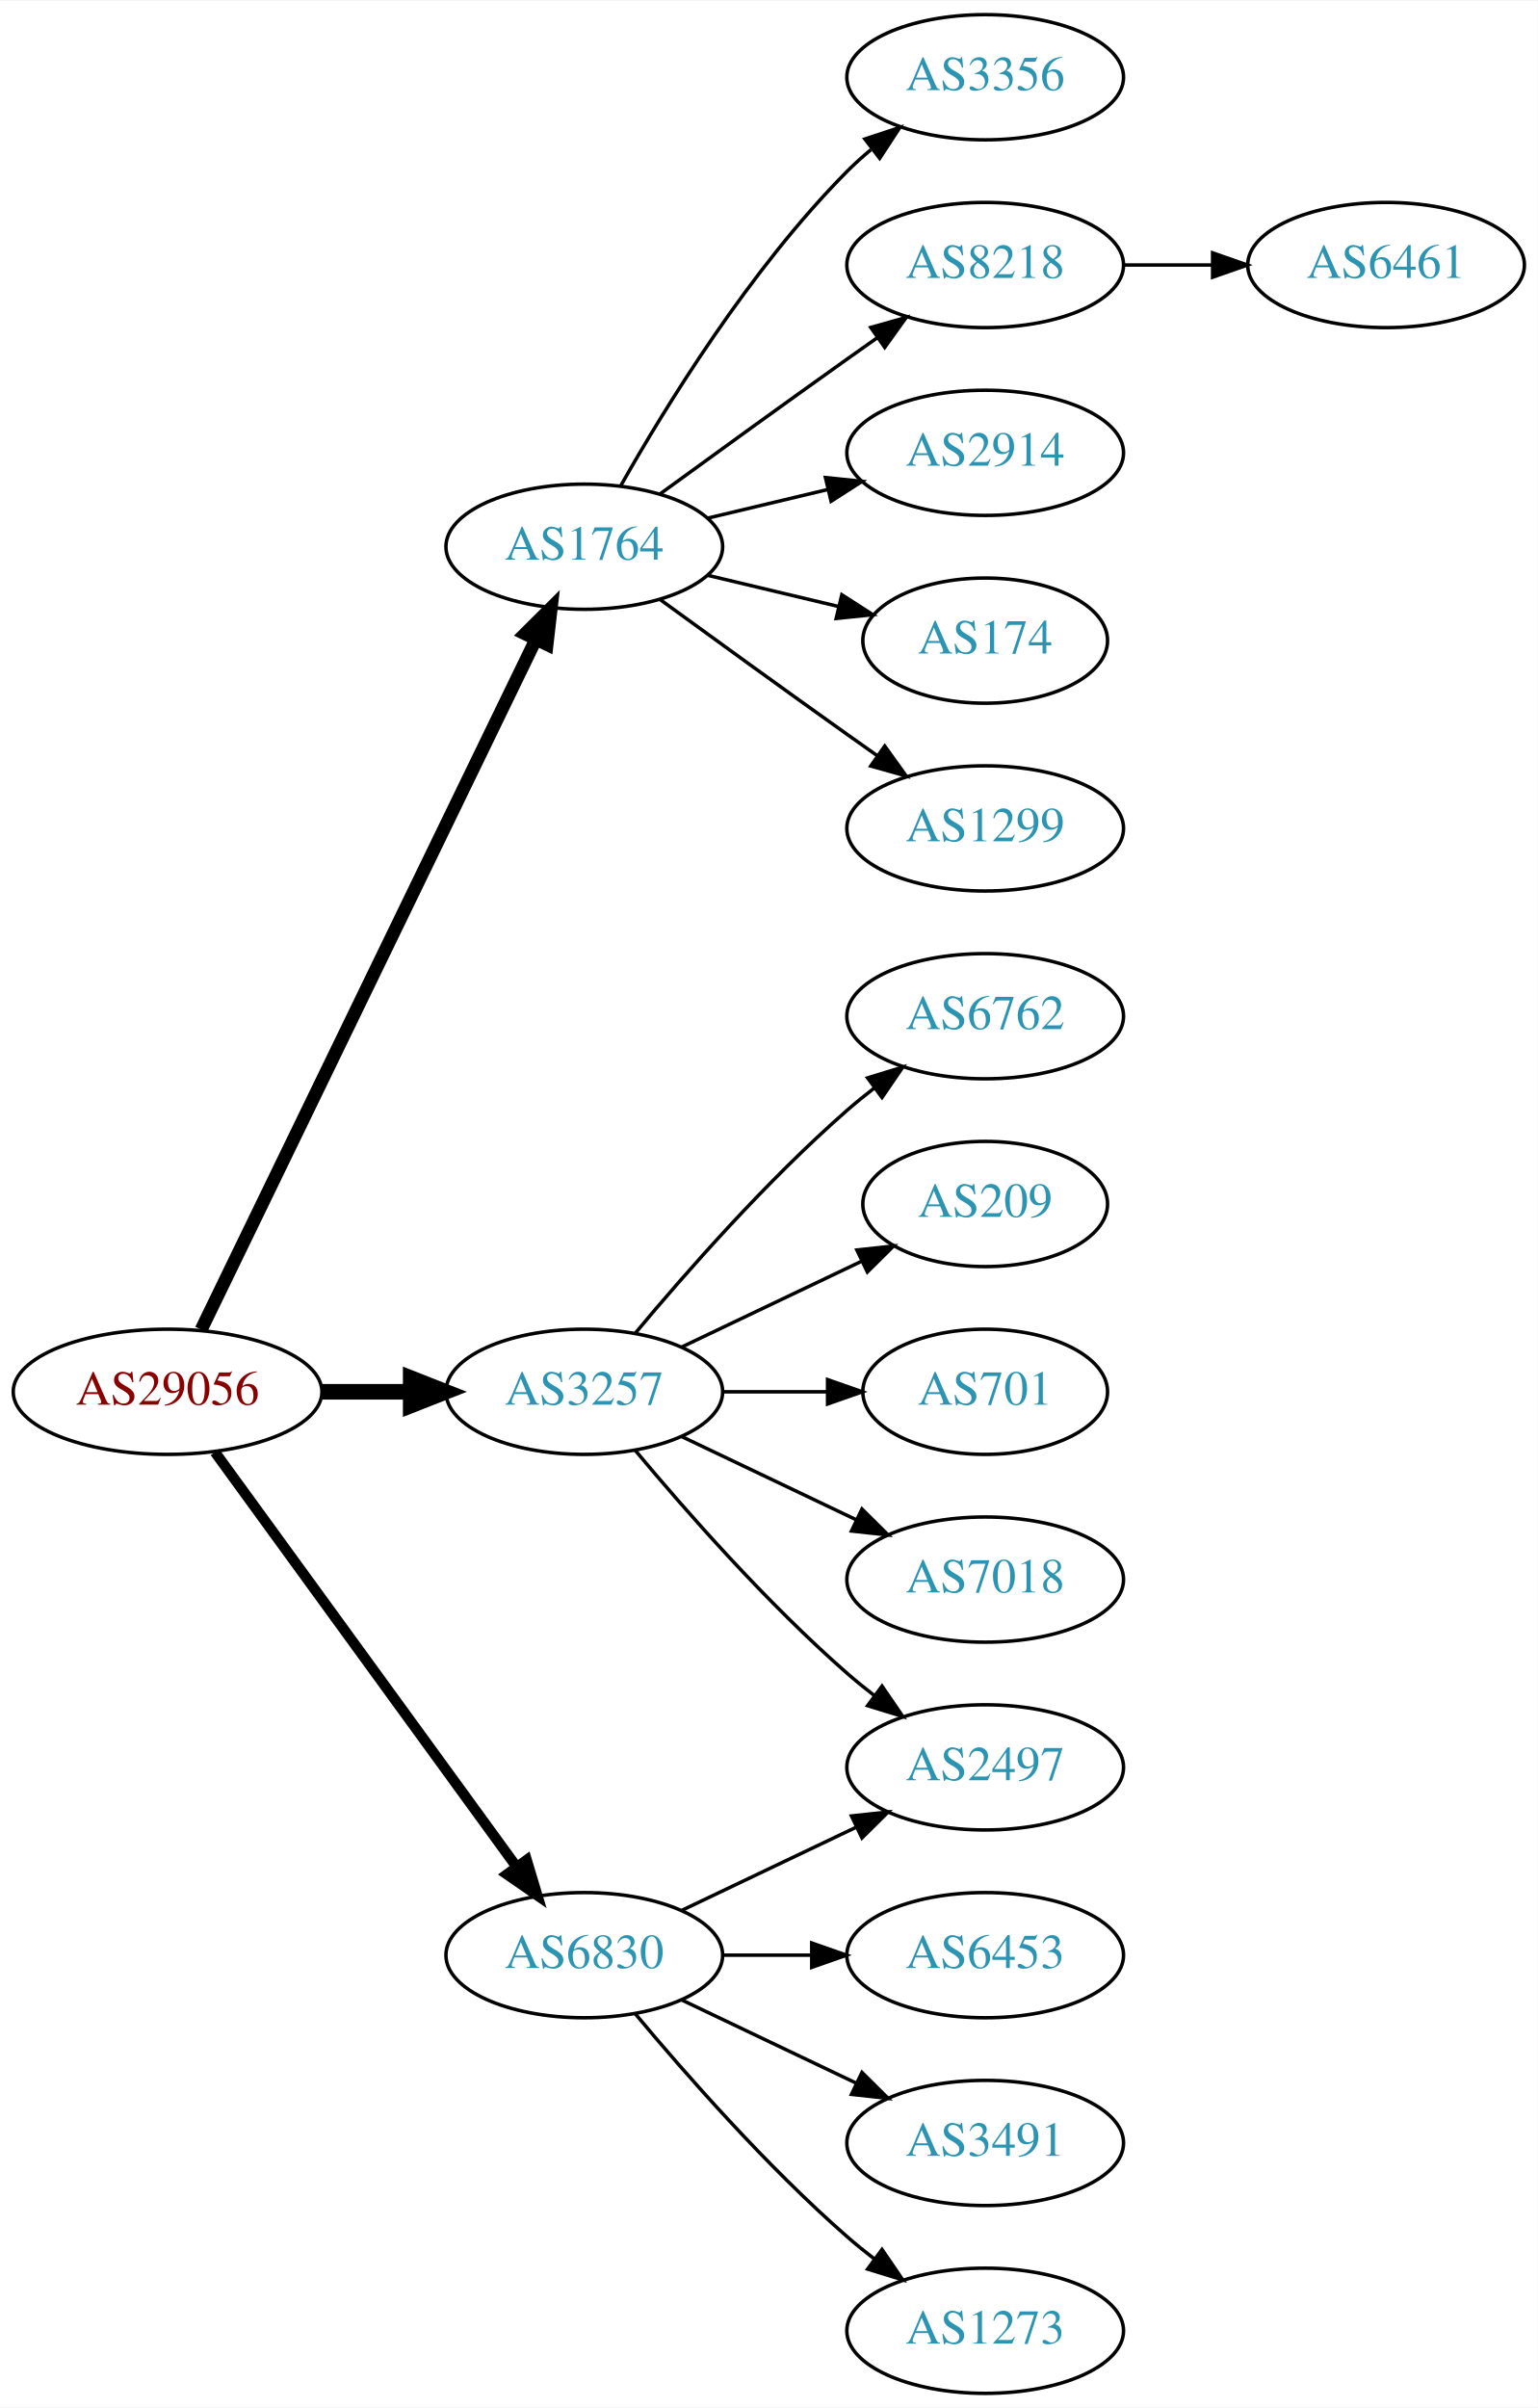
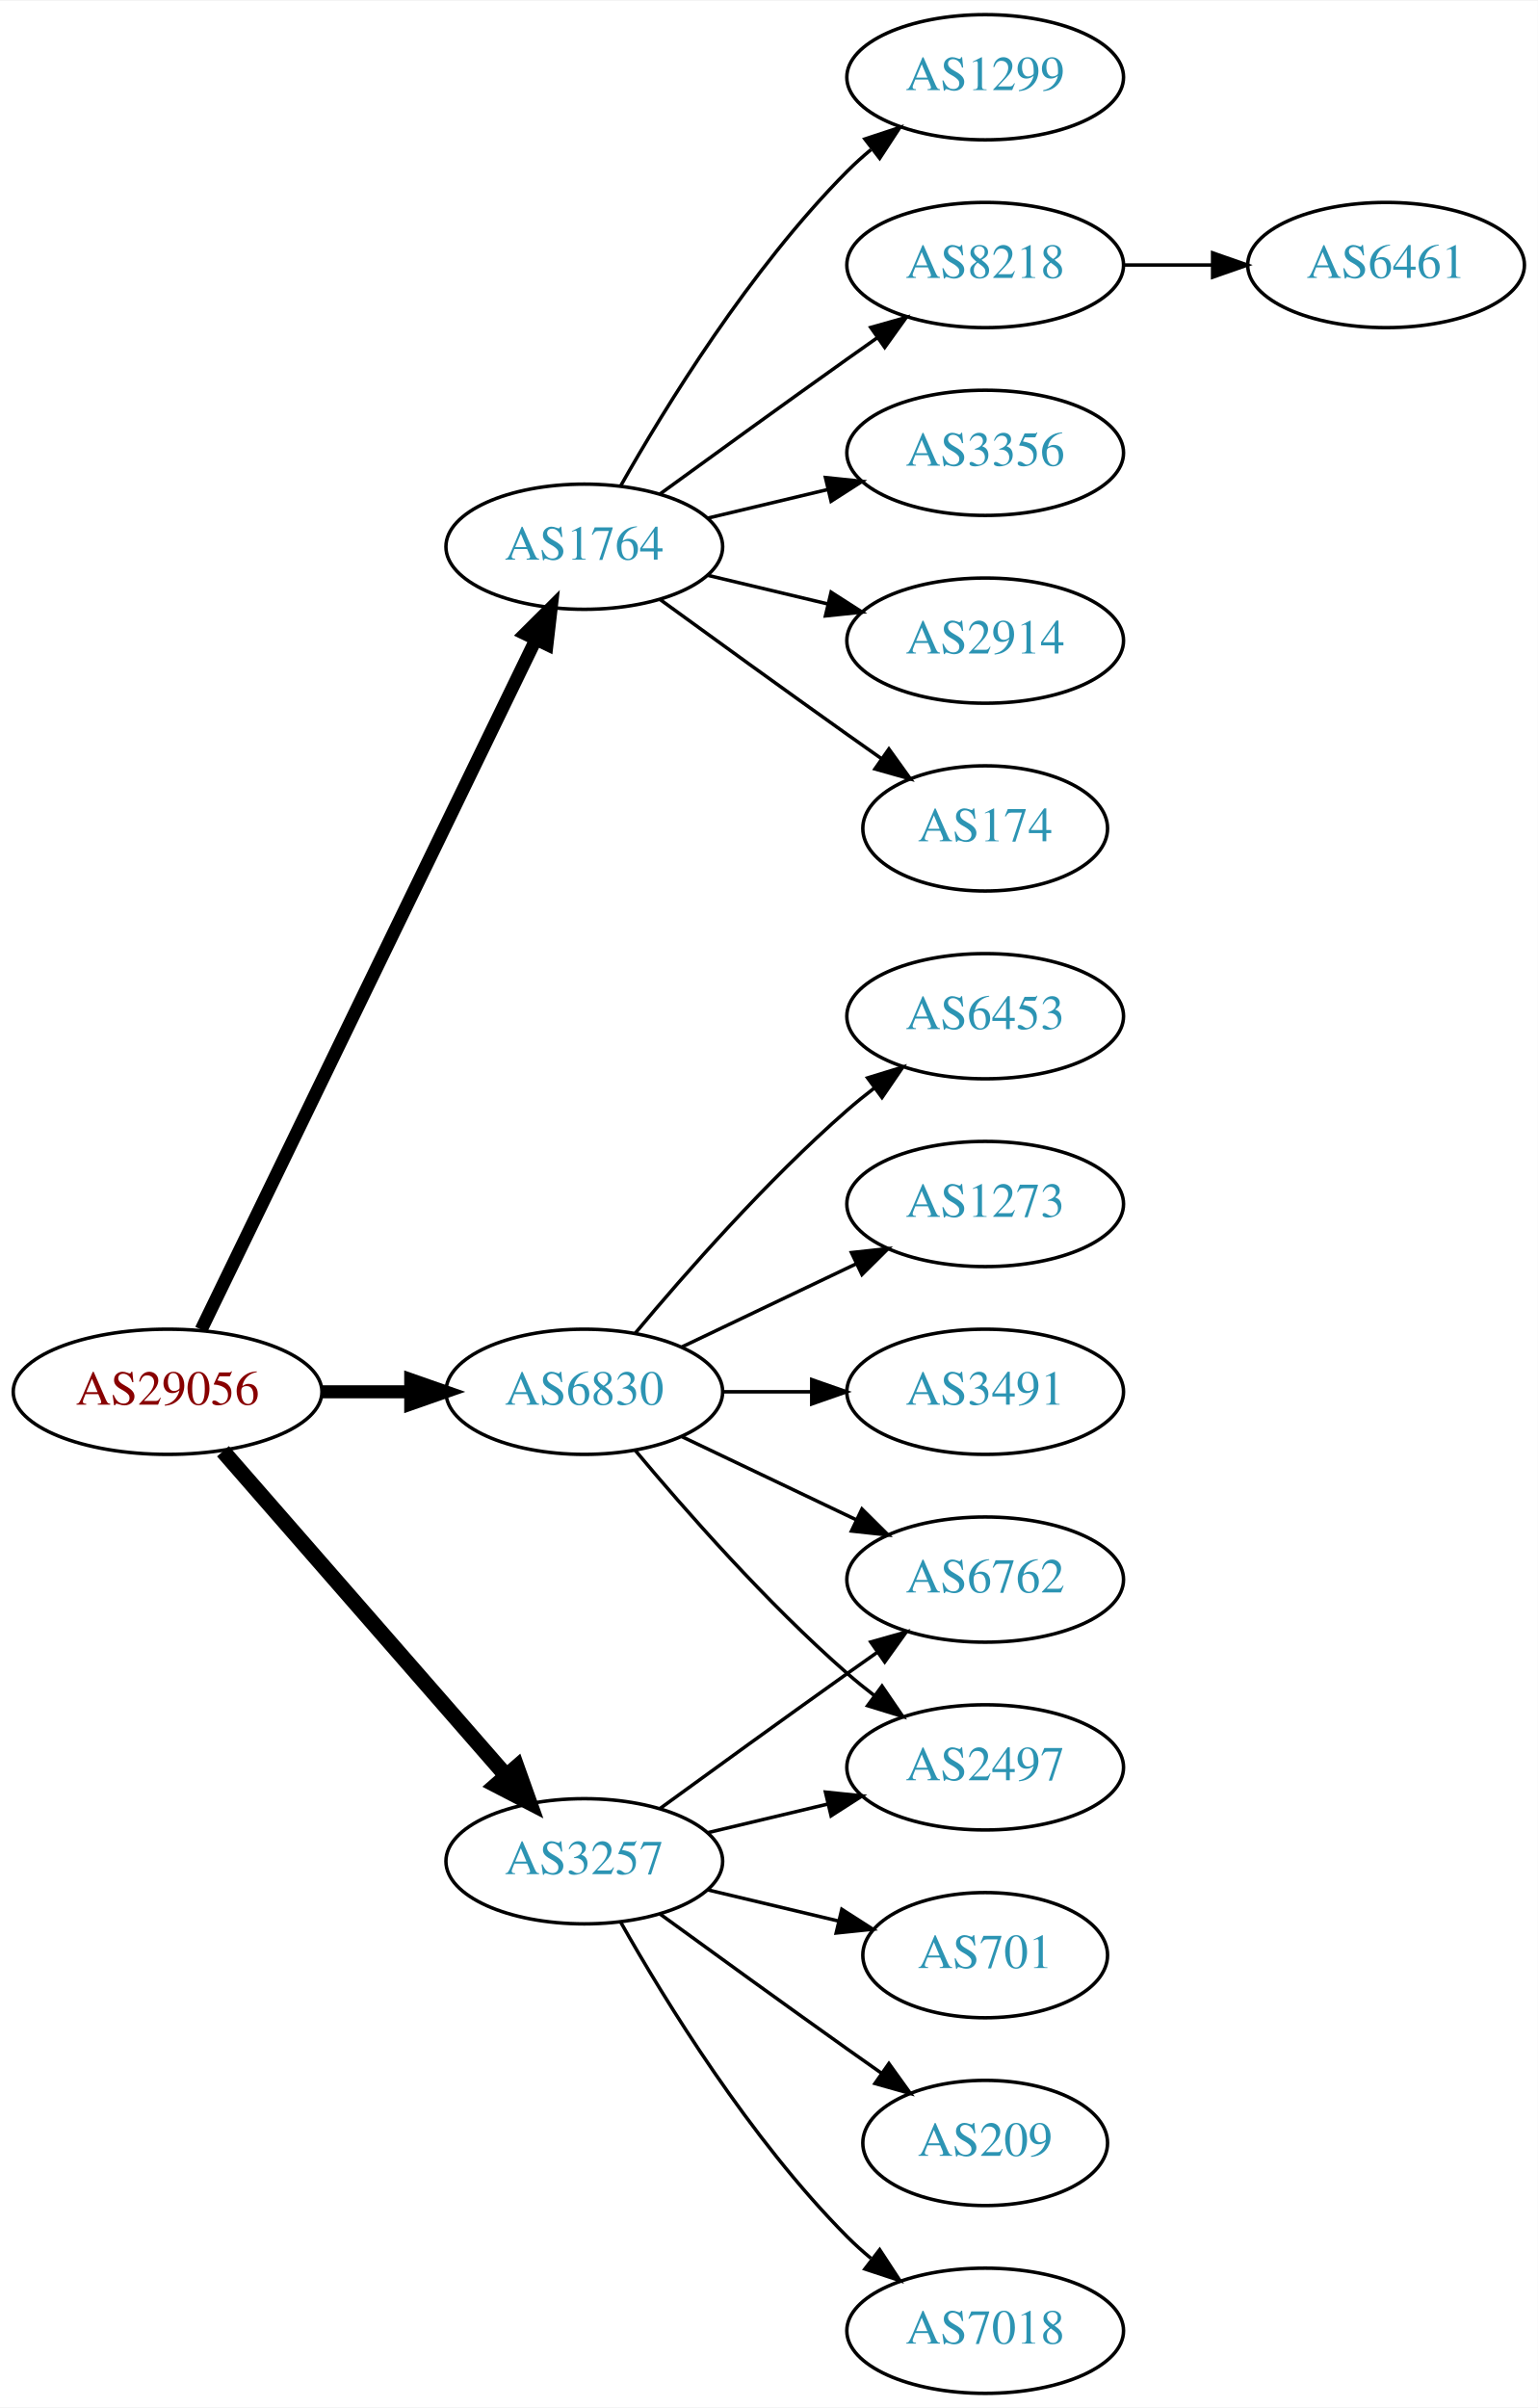
<svg xmlns="http://www.w3.org/2000/svg" xmlns:xlink="http://www.w3.org/1999/xlink" width="442pt" height="692pt" viewBox="0.00 0.00 442.27 692.00">
  <g id="graph0" class="graph" transform="scale(1 1) rotate(0) translate(4 688)">
    <polygon fill="white" stroke="none" points="-4,4 -4,-688 438.271,-688 438.271,4 -4,4" />
    <g id="node1" class="node">
      <g id="a_node1">
        <a xlink:href="/asn/29056" xlink:title="AS29056 ~ Citycom Telekommunikation GmbH [AT]">
          <ellipse fill="#ffffff" stroke="black" cx="44.196" cy="-288" rx="44.393" ry="18" />
          <text text-anchor="middle" x="44.196" y="-284.3" font-family="Times,serif" font-size="14.00" fill="#880000">AS29056</text>
        </a>
      </g>
    </g>
    <g id="node2" class="node">
      <g id="a_node2">
        <a xlink:href="/asn/1764" xlink:title="AS1764 ~ NEXTLAYER-AS [AT]">
          <ellipse fill="#ffffff" stroke="black" cx="164.039" cy="-531" rx="39.794" ry="18" />
          <text text-anchor="middle" x="164.039" y="-527.3" font-family="Times,serif" font-size="14.00" fill="#2c94b3">AS1764</text>
        </a>
      </g>
    </g>
    <g id="edge1" class="edge">
      <path fill="none" stroke="black" stroke-width="3.75" d="M53.861,-305.868C74.342,-348.101 125.829,-454.272 150.055,-504.227" />
      <polygon fill="black" stroke="black" stroke-width="3.75" points="147.007,-505.963 154.52,-513.433 153.305,-502.908 147.007,-505.963" />
    </g>
    <g id="node3" class="node">
      <g id="a_node3">
        <a xlink:href="/asn/3257" xlink:title="AS3257 ~ GTT [DE]">
-           <ellipse fill="#ffffff" stroke="black" cx="164.039" cy="-288" rx="39.794" ry="18" />
-           <text text-anchor="middle" x="164.039" y="-284.3" font-family="Times,serif" font-size="14.00" fill="#2c94b3">AS3257</text>
+           <ellipse fill="#ffffff" stroke="black" cx="164.039" cy="-153" rx="39.794" ry="18" />
+           <text text-anchor="middle" x="164.039" y="-149.3" font-family="Times,serif" font-size="14.00" fill="#2c94b3">AS3257</text>
        </a>
      </g>
    </g>
    <g id="edge2" class="edge">
-       <path fill="none" stroke="black" stroke-width="4.5" d="M88.407,-288C96.72,-288 105.482,-288 113.965,-288" />
-       <polygon fill="black" stroke="black" stroke-width="4.5" points="114.123,-291.938 124.123,-288 114.123,-284.063 114.123,-291.938" />
+       <path fill="none" stroke="black" stroke-width="4.5" d="M60.121,-270.902C80.663,-247.369 117.782,-204.845 141.379,-177.813" />
+       <polygon fill="black" stroke="black" stroke-width="4.5" points="144.625,-180.082 148.235,-169.959 138.692,-174.903 144.625,-180.082" />
    </g>
    <g id="node4" class="node">
      <g id="a_node4">
        <a xlink:href="/asn/6830" xlink:title="AS6830 ~ LGI-UPC [AT]">
-           <ellipse fill="#ffffff" stroke="black" cx="164.039" cy="-126" rx="39.794" ry="18" />
-           <text text-anchor="middle" x="164.039" y="-122.3" font-family="Times,serif" font-size="14.00" fill="#2c94b3">AS6830</text>
+           <ellipse fill="#ffffff" stroke="black" cx="164.039" cy="-288" rx="39.794" ry="18" />
+           <text text-anchor="middle" x="164.039" y="-284.3" font-family="Times,serif" font-size="14.00" fill="#2c94b3">AS6830</text>
        </a>
      </g>
    </g>
    <g id="edge3" class="edge">
-       <path fill="none" stroke="black" stroke-width="3" d="M57.807,-270.663C78.628,-242.04 120.29,-184.767 144.479,-151.514" />
-       <polygon fill="black" stroke="black" stroke-width="3" points="147.466,-153.358 150.518,-143.212 141.805,-149.24 147.466,-153.358" />
+       <path fill="none" stroke="black" stroke-width="3.75" d="M88.407,-288C96.72,-288 105.482,-288 113.965,-288" />
+       <polygon fill="black" stroke="black" stroke-width="3.75" points="114.123,-291.5 124.123,-288 114.123,-284.5 114.123,-291.5" />
    </g>
    <g id="node5" class="node">
      <g id="a_node5">
-         <a xlink:href="/asn/3356" xlink:title="AS3356 ~ Level 3 Parent, LLC [US]">
+         <a xlink:href="/asn/174" xlink:title="AS174 ~ Cogent Communications [US]">
+           <ellipse fill="#ffffff" stroke="black" cx="279.332" cy="-450" rx="35.194" ry="18" />
+           <text text-anchor="middle" x="279.332" y="-446.3" font-family="Times,serif" font-size="14.00" fill="#2c94b3">AS174</text>
+         </a>
+       </g>
+     </g>
+     <g id="edge4" class="edge">
+       <path fill="none" stroke="black" d="M185.887,-515.778C200.821,-504.909 221.435,-489.975 239.685,-477 242.895,-474.718 246.264,-472.339 249.619,-469.982" />
+       <polygon fill="black" stroke="black" points="251.647,-472.834 257.83,-464.23 247.631,-467.101 251.647,-472.834" />
+     </g>
+     <g id="node6" class="node">
+       <g id="a_node6">
+         <a xlink:href="/asn/1299" xlink:title="AS1299 ~ Telia Carrier [EU]">
          <ellipse fill="#ffffff" stroke="black" cx="279.332" cy="-666" rx="39.794" ry="18" />
-           <text text-anchor="middle" x="279.332" y="-662.3" font-family="Times,serif" font-size="14.00" fill="#2c94b3">AS3356</text>
-         </a>
-       </g>
-     </g>
-     <g id="edge4" class="edge">
+           <text text-anchor="middle" x="279.332" y="-662.3" font-family="Times,serif" font-size="14.00" fill="#2c94b3">AS1299</text>
+         </a>
+       </g>
+     </g>
+     <g id="edge5" class="edge">
      <path fill="none" stroke="black" d="M174.498,-548.49C187.28,-571.096 211.712,-610.886 239.685,-639 241.796,-641.121 244.092,-643.188 246.477,-645.171" />
      <polygon fill="black" stroke="black" points="244.73,-648.242 254.793,-651.556 248.993,-642.69 244.73,-648.242" />
    </g>
-     <g id="node6" class="node">
-       <g id="a_node6">
+     <g id="node7" class="node">
+       <g id="a_node7">
        <a xlink:href="/asn/8218" xlink:title="AS8218 ~ legacy Neotelecoms [FR]">
          <ellipse fill="#ffffff" stroke="black" cx="279.332" cy="-612" rx="39.794" ry="18" />
          <text text-anchor="middle" x="279.332" y="-608.3" font-family="Times,serif" font-size="14.00" fill="#2c94b3">AS8218</text>
        </a>
      </g>
    </g>
-     <g id="edge5" class="edge">
+     <g id="edge6" class="edge">
      <path fill="none" stroke="black" d="M185.887,-546.222C200.821,-557.091 221.435,-572.025 239.685,-585 242.506,-587.005 245.449,-589.085 248.397,-591.159" />
      <polygon fill="black" stroke="black" points="246.424,-594.05 256.621,-596.926 250.443,-588.319 246.424,-594.05" />
    </g>
-     <g id="node7" class="node">
-       <g id="a_node7">
-         <a xlink:href="/asn/2914" xlink:title="AS2914 ~ NTT America, Inc. [US]">
+     <g id="node8" class="node">
+       <g id="a_node8">
+         <a xlink:href="/asn/3356" xlink:title="AS3356 ~ Level 3 Parent, LLC [US]">
          <ellipse fill="#ffffff" stroke="black" cx="279.332" cy="-558" rx="39.794" ry="18" />
-           <text text-anchor="middle" x="279.332" y="-554.3" font-family="Times,serif" font-size="14.00" fill="#2c94b3">AS2914</text>
-         </a>
-       </g>
-     </g>
-     <g id="edge6" class="edge">
+           <text text-anchor="middle" x="279.332" y="-554.3" font-family="Times,serif" font-size="14.00" fill="#2c94b3">AS3356</text>
+         </a>
+       </g>
+     </g>
+     <g id="edge7" class="edge">
      <path fill="none" stroke="black" d="M199.646,-539.248C210.517,-541.838 222.671,-544.735 234.114,-547.462" />
      <polygon fill="black" stroke="black" points="233.397,-550.889 243.936,-549.803 235.02,-544.08 233.397,-550.889" />
    </g>
-     <g id="node8" class="node">
-       <g id="a_node8">
-         <a xlink:href="/asn/174" xlink:title="AS174 ~ Cogent Communications [US]">
-           <ellipse fill="#ffffff" stroke="black" cx="279.332" cy="-504" rx="35.194" ry="18" />
-           <text text-anchor="middle" x="279.332" y="-500.3" font-family="Times,serif" font-size="14.00" fill="#2c94b3">AS174</text>
-         </a>
-       </g>
-     </g>
-     <g id="edge7" class="edge">
-       <path fill="none" stroke="black" d="M199.646,-522.752C211.44,-519.942 224.745,-516.771 237.013,-513.847" />
-       <polygon fill="black" stroke="black" points="238.101,-517.186 247.018,-511.463 236.479,-510.376 238.101,-517.186" />
-     </g>
    <g id="node9" class="node">
      <g id="a_node9">
-         <a xlink:href="/asn/1299" xlink:title="AS1299 ~ Telia Carrier [EU]">
-           <ellipse fill="#ffffff" stroke="black" cx="279.332" cy="-450" rx="39.794" ry="18" />
-           <text text-anchor="middle" x="279.332" y="-446.3" font-family="Times,serif" font-size="14.00" fill="#2c94b3">AS1299</text>
+         <a xlink:href="/asn/2914" xlink:title="AS2914 ~ NTT America, Inc. [US]">
+           <ellipse fill="#ffffff" stroke="black" cx="279.332" cy="-504" rx="39.794" ry="18" />
+           <text text-anchor="middle" x="279.332" y="-500.3" font-family="Times,serif" font-size="14.00" fill="#2c94b3">AS2914</text>
        </a>
      </g>
    </g>
    <g id="edge8" class="edge">
-       <path fill="none" stroke="black" d="M185.887,-515.778C200.821,-504.909 221.435,-489.975 239.685,-477 242.506,-474.995 245.449,-472.915 248.397,-470.841" />
-       <polygon fill="black" stroke="black" points="250.443,-473.681 256.621,-465.074 246.424,-467.95 250.443,-473.681" />
+       <path fill="none" stroke="black" d="M199.646,-522.752C210.517,-520.162 222.671,-517.265 234.114,-514.538" />
+       <polygon fill="black" stroke="black" points="235.02,-517.92 243.936,-512.197 233.397,-511.111 235.02,-517.92" />
    </g>
    <g id="node11" class="node">
      <g id="a_node11">
-         <a xlink:href="/asn/6762" xlink:title="AS6762 ~ TELECOM ITALIA SPARKLE S.p.A. [IT]">
-           <ellipse fill="#ffffff" stroke="black" cx="279.332" cy="-396" rx="39.794" ry="18" />
-           <text text-anchor="middle" x="279.332" y="-392.3" font-family="Times,serif" font-size="14.00" fill="#2c94b3">AS6762</text>
-         </a>
-       </g>
-     </g>
-     <g id="edge10" class="edge">
-       <path fill="none" stroke="black" d="M178.669,-304.817C192.951,-321.929 216.498,-348.745 239.685,-369 242.151,-371.154 244.789,-373.294 247.487,-375.372" />
-       <polygon fill="black" stroke="black" points="245.512,-378.264 255.641,-381.37 249.66,-372.625 245.512,-378.264" />
-     </g>
-     <g id="node12" class="node">
-       <g id="a_node12">
        <a xlink:href="/asn/2497" xlink:title="AS2497 ~ Internet Initiative Japan Inc. [JP]">
          <ellipse fill="#ffffff" stroke="black" cx="279.332" cy="-180" rx="39.794" ry="18" />
          <text text-anchor="middle" x="279.332" y="-176.3" font-family="Times,serif" font-size="14.00" fill="#2c94b3">AS2497</text>
        </a>
      </g>
    </g>
+     <g id="edge10" class="edge">
+       <path fill="none" stroke="black" d="M199.646,-161.248C210.517,-163.838 222.671,-166.735 234.114,-169.462" />
+       <polygon fill="black" stroke="black" points="233.397,-172.889 243.936,-171.803 235.02,-166.08 233.397,-172.889" />
+     </g>
+     <g id="node12" class="node">
+       <g id="a_node12">
+         <a xlink:href="/asn/6762" xlink:title="AS6762 ~ TELECOM ITALIA SPARKLE S.p.A. [IT]">
+           <ellipse fill="#ffffff" stroke="black" cx="279.332" cy="-234" rx="39.794" ry="18" />
+           <text text-anchor="middle" x="279.332" y="-230.3" font-family="Times,serif" font-size="14.00" fill="#2c94b3">AS6762</text>
+         </a>
+       </g>
+     </g>
    <g id="edge11" class="edge">
-       <path fill="none" stroke="black" d="M178.669,-271.183C192.951,-254.071 216.498,-227.255 239.685,-207 242.151,-204.846 244.789,-202.706 247.487,-200.628" />
-       <polygon fill="black" stroke="black" points="249.66,-203.375 255.641,-194.63 245.512,-197.736 249.66,-203.375" />
+       <path fill="none" stroke="black" d="M185.887,-168.222C200.821,-179.091 221.435,-194.025 239.685,-207 242.506,-209.005 245.449,-211.085 248.397,-213.159" />
+       <polygon fill="black" stroke="black" points="246.424,-216.05 256.621,-218.926 250.443,-210.319 246.424,-216.05" />
    </g>
    <g id="node13" class="node">
      <g id="a_node13">
-         <a xlink:href="/asn/209" xlink:title="AS209 ~ CenturyLink Communications, LLC [US]">
-           <ellipse fill="#ffffff" stroke="black" cx="279.332" cy="-342" rx="35.194" ry="18" />
-           <text text-anchor="middle" x="279.332" y="-338.3" font-family="Times,serif" font-size="14.00" fill="#2c94b3">AS209</text>
+         <a xlink:href="/asn/701" xlink:title="AS701 ~ UUNET [US]">
+           <ellipse fill="#ffffff" stroke="black" cx="279.332" cy="-126" rx="35.194" ry="18" />
+           <text text-anchor="middle" x="279.332" y="-122.3" font-family="Times,serif" font-size="14.00" fill="#2c94b3">AS701</text>
        </a>
      </g>
    </g>
    <g id="edge12" class="edge">
-       <path fill="none" stroke="black" d="M192.175,-300.934C207.607,-308.29 227.092,-317.577 243.628,-325.459" />
-       <polygon fill="black" stroke="black" points="242.436,-328.768 252.969,-329.911 245.448,-322.449 242.436,-328.768" />
+       <path fill="none" stroke="black" d="M199.646,-144.752C211.44,-141.942 224.745,-138.771 237.013,-135.847" />
+       <polygon fill="black" stroke="black" points="238.101,-139.186 247.018,-133.463 236.479,-132.376 238.101,-139.186" />
    </g>
    <g id="node14" class="node">
      <g id="a_node14">
-         <a xlink:href="/asn/701" xlink:title="AS701 ~ UUNET [US]">
-           <ellipse fill="#ffffff" stroke="black" cx="279.332" cy="-288" rx="35.194" ry="18" />
-           <text text-anchor="middle" x="279.332" y="-284.3" font-family="Times,serif" font-size="14.00" fill="#2c94b3">AS701</text>
+         <a xlink:href="/asn/209" xlink:title="AS209 ~ CenturyLink Communications, LLC [US]">
+           <ellipse fill="#ffffff" stroke="black" cx="279.332" cy="-72" rx="35.194" ry="18" />
+           <text text-anchor="middle" x="279.332" y="-68.3" font-family="Times,serif" font-size="14.00" fill="#2c94b3">AS209</text>
        </a>
      </g>
    </g>
    <g id="edge13" class="edge">
-       <path fill="none" stroke="black" d="M203.711,-288C213.416,-288 223.907,-288 233.87,-288" />
-       <polygon fill="black" stroke="black" points="234.006,-291.5 244.006,-288 234.006,-284.5 234.006,-291.5" />
+       <path fill="none" stroke="black" d="M185.887,-137.778C200.821,-126.909 221.435,-111.975 239.685,-99 242.895,-96.718 246.264,-94.339 249.619,-91.982" />
+       <polygon fill="black" stroke="black" points="251.647,-94.834 257.83,-86.23 247.631,-89.101 251.647,-94.834" />
    </g>
    <g id="node15" class="node">
      <g id="a_node15">
        <a xlink:href="/asn/7018" xlink:title="AS7018 ~ AT&amp;T Services, Inc. [US]">
-           <ellipse fill="#ffffff" stroke="black" cx="279.332" cy="-234" rx="39.794" ry="18" />
-           <text text-anchor="middle" x="279.332" y="-230.3" font-family="Times,serif" font-size="14.00" fill="#2c94b3">AS7018</text>
+           <ellipse fill="#ffffff" stroke="black" cx="279.332" cy="-18" rx="39.794" ry="18" />
+           <text text-anchor="middle" x="279.332" y="-14.3" font-family="Times,serif" font-size="14.00" fill="#2c94b3">AS7018</text>
        </a>
      </g>
    </g>
    <g id="edge14" class="edge">
+       <path fill="none" stroke="black" d="M174.498,-135.51C187.28,-112.904 211.712,-73.114 239.685,-45 241.796,-42.879 244.092,-40.812 246.477,-38.829" />
+       <polygon fill="black" stroke="black" points="248.993,-41.31 254.793,-32.444 244.73,-35.758 248.993,-41.31" />
+     </g>
+     <g id="edge17" class="edge">
+       <path fill="none" stroke="black" d="M178.669,-271.183C192.951,-254.071 216.498,-227.255 239.685,-207 242.151,-204.846 244.789,-202.706 247.487,-200.628" />
+       <polygon fill="black" stroke="black" points="249.66,-203.375 255.641,-194.63 245.512,-197.736 249.66,-203.375" />
+     </g>
+     <g id="edge18" class="edge">
      <path fill="none" stroke="black" d="M192.175,-275.066C207.169,-267.919 225.99,-258.948 242.213,-251.215" />
      <polygon fill="black" stroke="black" points="243.895,-254.291 251.417,-246.829 240.884,-247.972 243.895,-254.291" />
-     </g>
-     <g id="edge18" class="edge">
-       <path fill="none" stroke="black" d="M192.175,-138.934C207.169,-146.081 225.99,-155.052 242.213,-162.785" />
-       <polygon fill="black" stroke="black" points="240.884,-166.028 251.417,-167.171 243.895,-159.709 240.884,-166.028" />
    </g>
    <g id="node16" class="node">
      <g id="a_node16">
        <a xlink:href="/asn/6453" xlink:title="AS6453 ~ TATA COMMUNICATIONS (AMERICA) INC [US]">
-           <ellipse fill="#ffffff" stroke="black" cx="279.332" cy="-126" rx="39.794" ry="18" />
-           <text text-anchor="middle" x="279.332" y="-122.3" font-family="Times,serif" font-size="14.00" fill="#2c94b3">AS6453</text>
+           <ellipse fill="#ffffff" stroke="black" cx="279.332" cy="-396" rx="39.794" ry="18" />
+           <text text-anchor="middle" x="279.332" y="-392.3" font-family="Times,serif" font-size="14.00" fill="#2c94b3">AS6453</text>
        </a>
      </g>
    </g>
    <g id="edge15" class="edge">
-       <path fill="none" stroke="black" d="M203.711,-126C211.914,-126 220.678,-126 229.21,-126" />
-       <polygon fill="black" stroke="black" points="229.449,-129.5 239.449,-126 229.449,-122.5 229.449,-129.5" />
+       <path fill="none" stroke="black" d="M178.669,-304.817C192.951,-321.929 216.498,-348.745 239.685,-369 242.151,-371.154 244.789,-373.294 247.487,-375.372" />
+       <polygon fill="black" stroke="black" points="245.512,-378.264 255.641,-381.37 249.66,-372.625 245.512,-378.264" />
    </g>
    <g id="node17" class="node">
      <g id="a_node17">
-         <a xlink:href="/asn/3491" xlink:title="AS3491 ~ PCCW Global, Inc. [US]">
-           <ellipse fill="#ffffff" stroke="black" cx="279.332" cy="-72" rx="39.794" ry="18" />
-           <text text-anchor="middle" x="279.332" y="-68.3" font-family="Times,serif" font-size="14.00" fill="#2c94b3">AS3491</text>
+         <a xlink:href="/asn/1273" xlink:title="AS1273 ~ Vodafone Group PLC [EU]">
+           <ellipse fill="#ffffff" stroke="black" cx="279.332" cy="-342" rx="39.794" ry="18" />
+           <text text-anchor="middle" x="279.332" y="-338.3" font-family="Times,serif" font-size="14.00" fill="#2c94b3">AS1273</text>
        </a>
      </g>
    </g>
    <g id="edge16" class="edge">
-       <path fill="none" stroke="black" d="M192.175,-113.066C207.169,-105.919 225.99,-96.948 242.213,-89.215" />
-       <polygon fill="black" stroke="black" points="243.895,-92.291 251.417,-84.829 240.884,-85.972 243.895,-92.291" />
+       <path fill="none" stroke="black" d="M192.175,-300.934C207.169,-308.081 225.99,-317.052 242.213,-324.785" />
+       <polygon fill="black" stroke="black" points="240.884,-328.028 251.417,-329.171 243.895,-321.709 240.884,-328.028" />
    </g>
    <g id="node18" class="node">
      <g id="a_node18">
-         <a xlink:href="/asn/1273" xlink:title="AS1273 ~ Vodafone Group PLC [EU]">
-           <ellipse fill="#ffffff" stroke="black" cx="279.332" cy="-18" rx="39.794" ry="18" />
-           <text text-anchor="middle" x="279.332" y="-14.3" font-family="Times,serif" font-size="14.00" fill="#2c94b3">AS1273</text>
-         </a>
-       </g>
-     </g>
-     <g id="edge17" class="edge">
-       <path fill="none" stroke="black" d="M178.669,-109.183C192.951,-92.071 216.498,-65.255 239.685,-45 242.151,-42.846 244.789,-40.706 247.487,-38.628" />
-       <polygon fill="black" stroke="black" points="249.66,-41.375 255.641,-32.63 245.512,-35.736 249.66,-41.375" />
+         <a xlink:href="/asn/3491" xlink:title="AS3491 ~ PCCW Global, Inc. [US]">
+           <ellipse fill="#ffffff" stroke="black" cx="279.332" cy="-288" rx="39.794" ry="18" />
+           <text text-anchor="middle" x="279.332" y="-284.3" font-family="Times,serif" font-size="14.00" fill="#2c94b3">AS3491</text>
+         </a>
+       </g>
+     </g>
+     <g id="edge19" class="edge">
+       <path fill="none" stroke="black" d="M203.711,-288C211.914,-288 220.678,-288 229.21,-288" />
+       <polygon fill="black" stroke="black" points="229.449,-291.5 239.449,-288 229.449,-284.5 229.449,-291.5" />
    </g>
    <g id="node10" class="node">
      <g id="a_node10">
        <a xlink:href="/asn/6461" xlink:title="AS6461 ~ Zayo Bandwidth [US]">
          <ellipse fill="#ffffff" stroke="black" cx="394.625" cy="-612" rx="39.794" ry="18" />
          <text text-anchor="middle" x="394.625" y="-608.3" font-family="Times,serif" font-size="14.00" fill="#2c94b3">AS6461</text>
        </a>
      </g>
    </g>
    <g id="edge9" class="edge">
      <path fill="none" stroke="black" d="M319.004,-612C327.207,-612 335.971,-612 344.503,-612" />
      <polygon fill="black" stroke="black" points="344.742,-615.5 354.742,-612 344.742,-608.5 344.742,-615.5" />
    </g>
  </g>
</svg>
